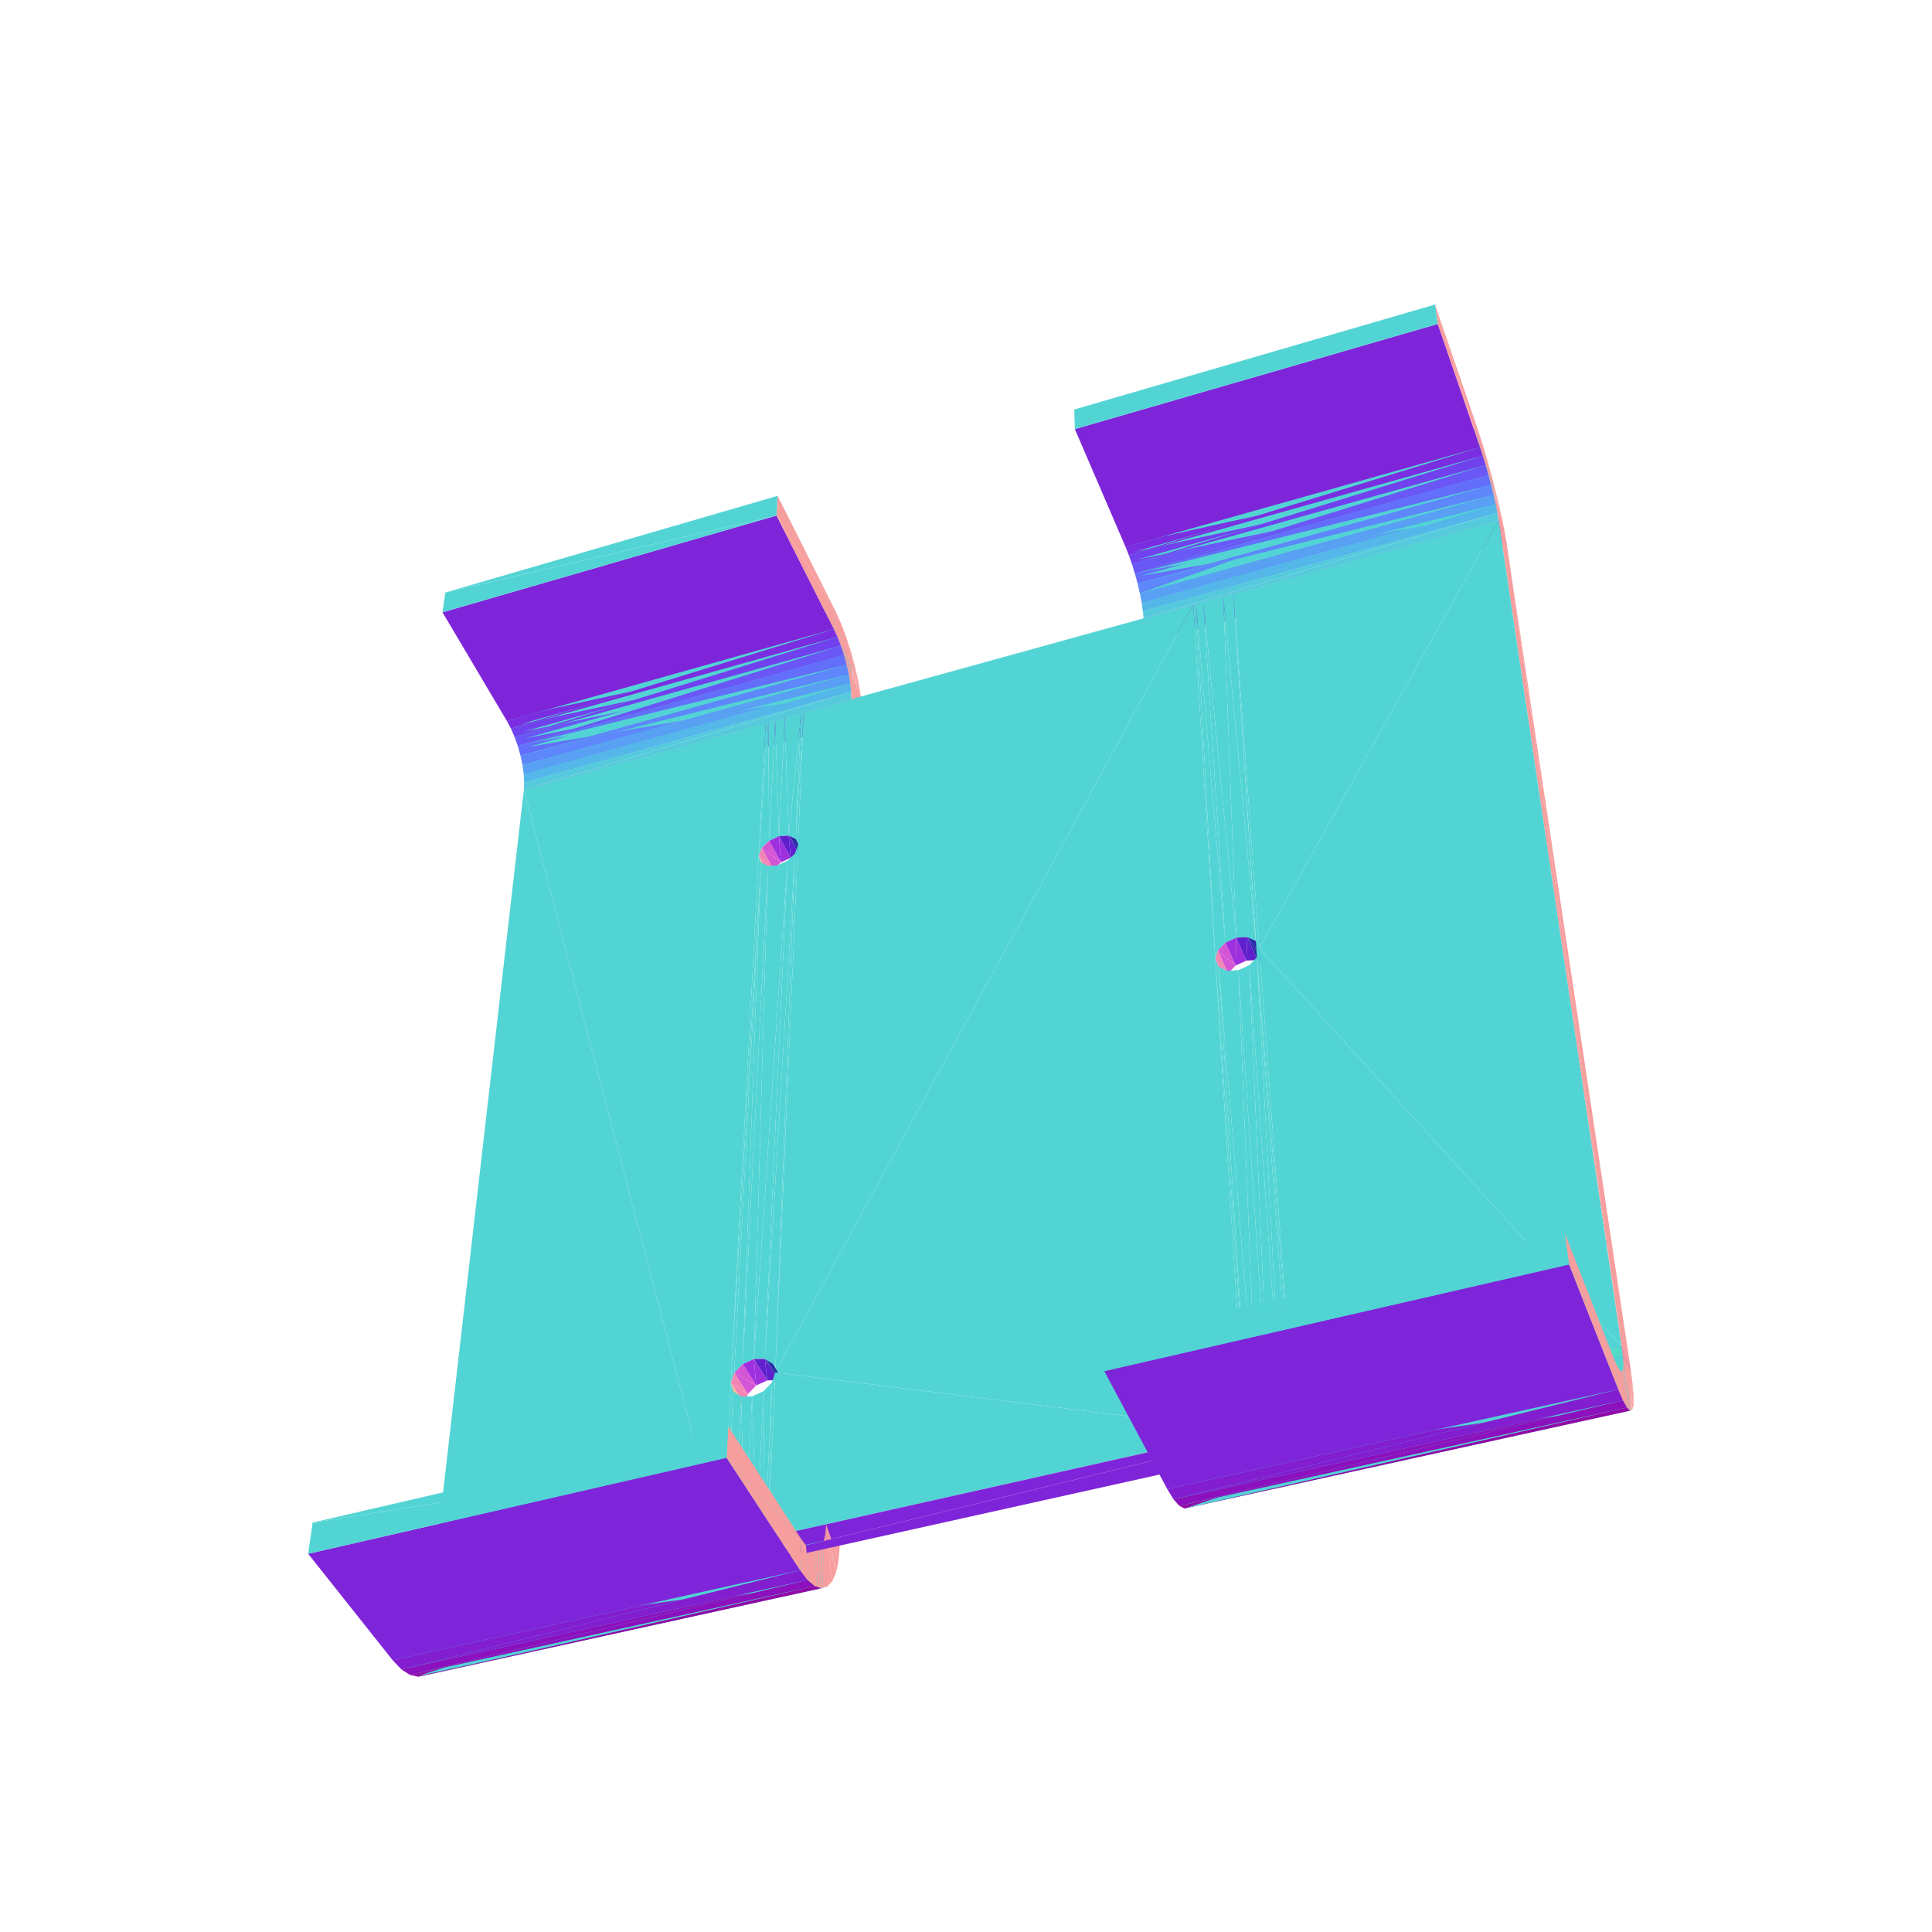
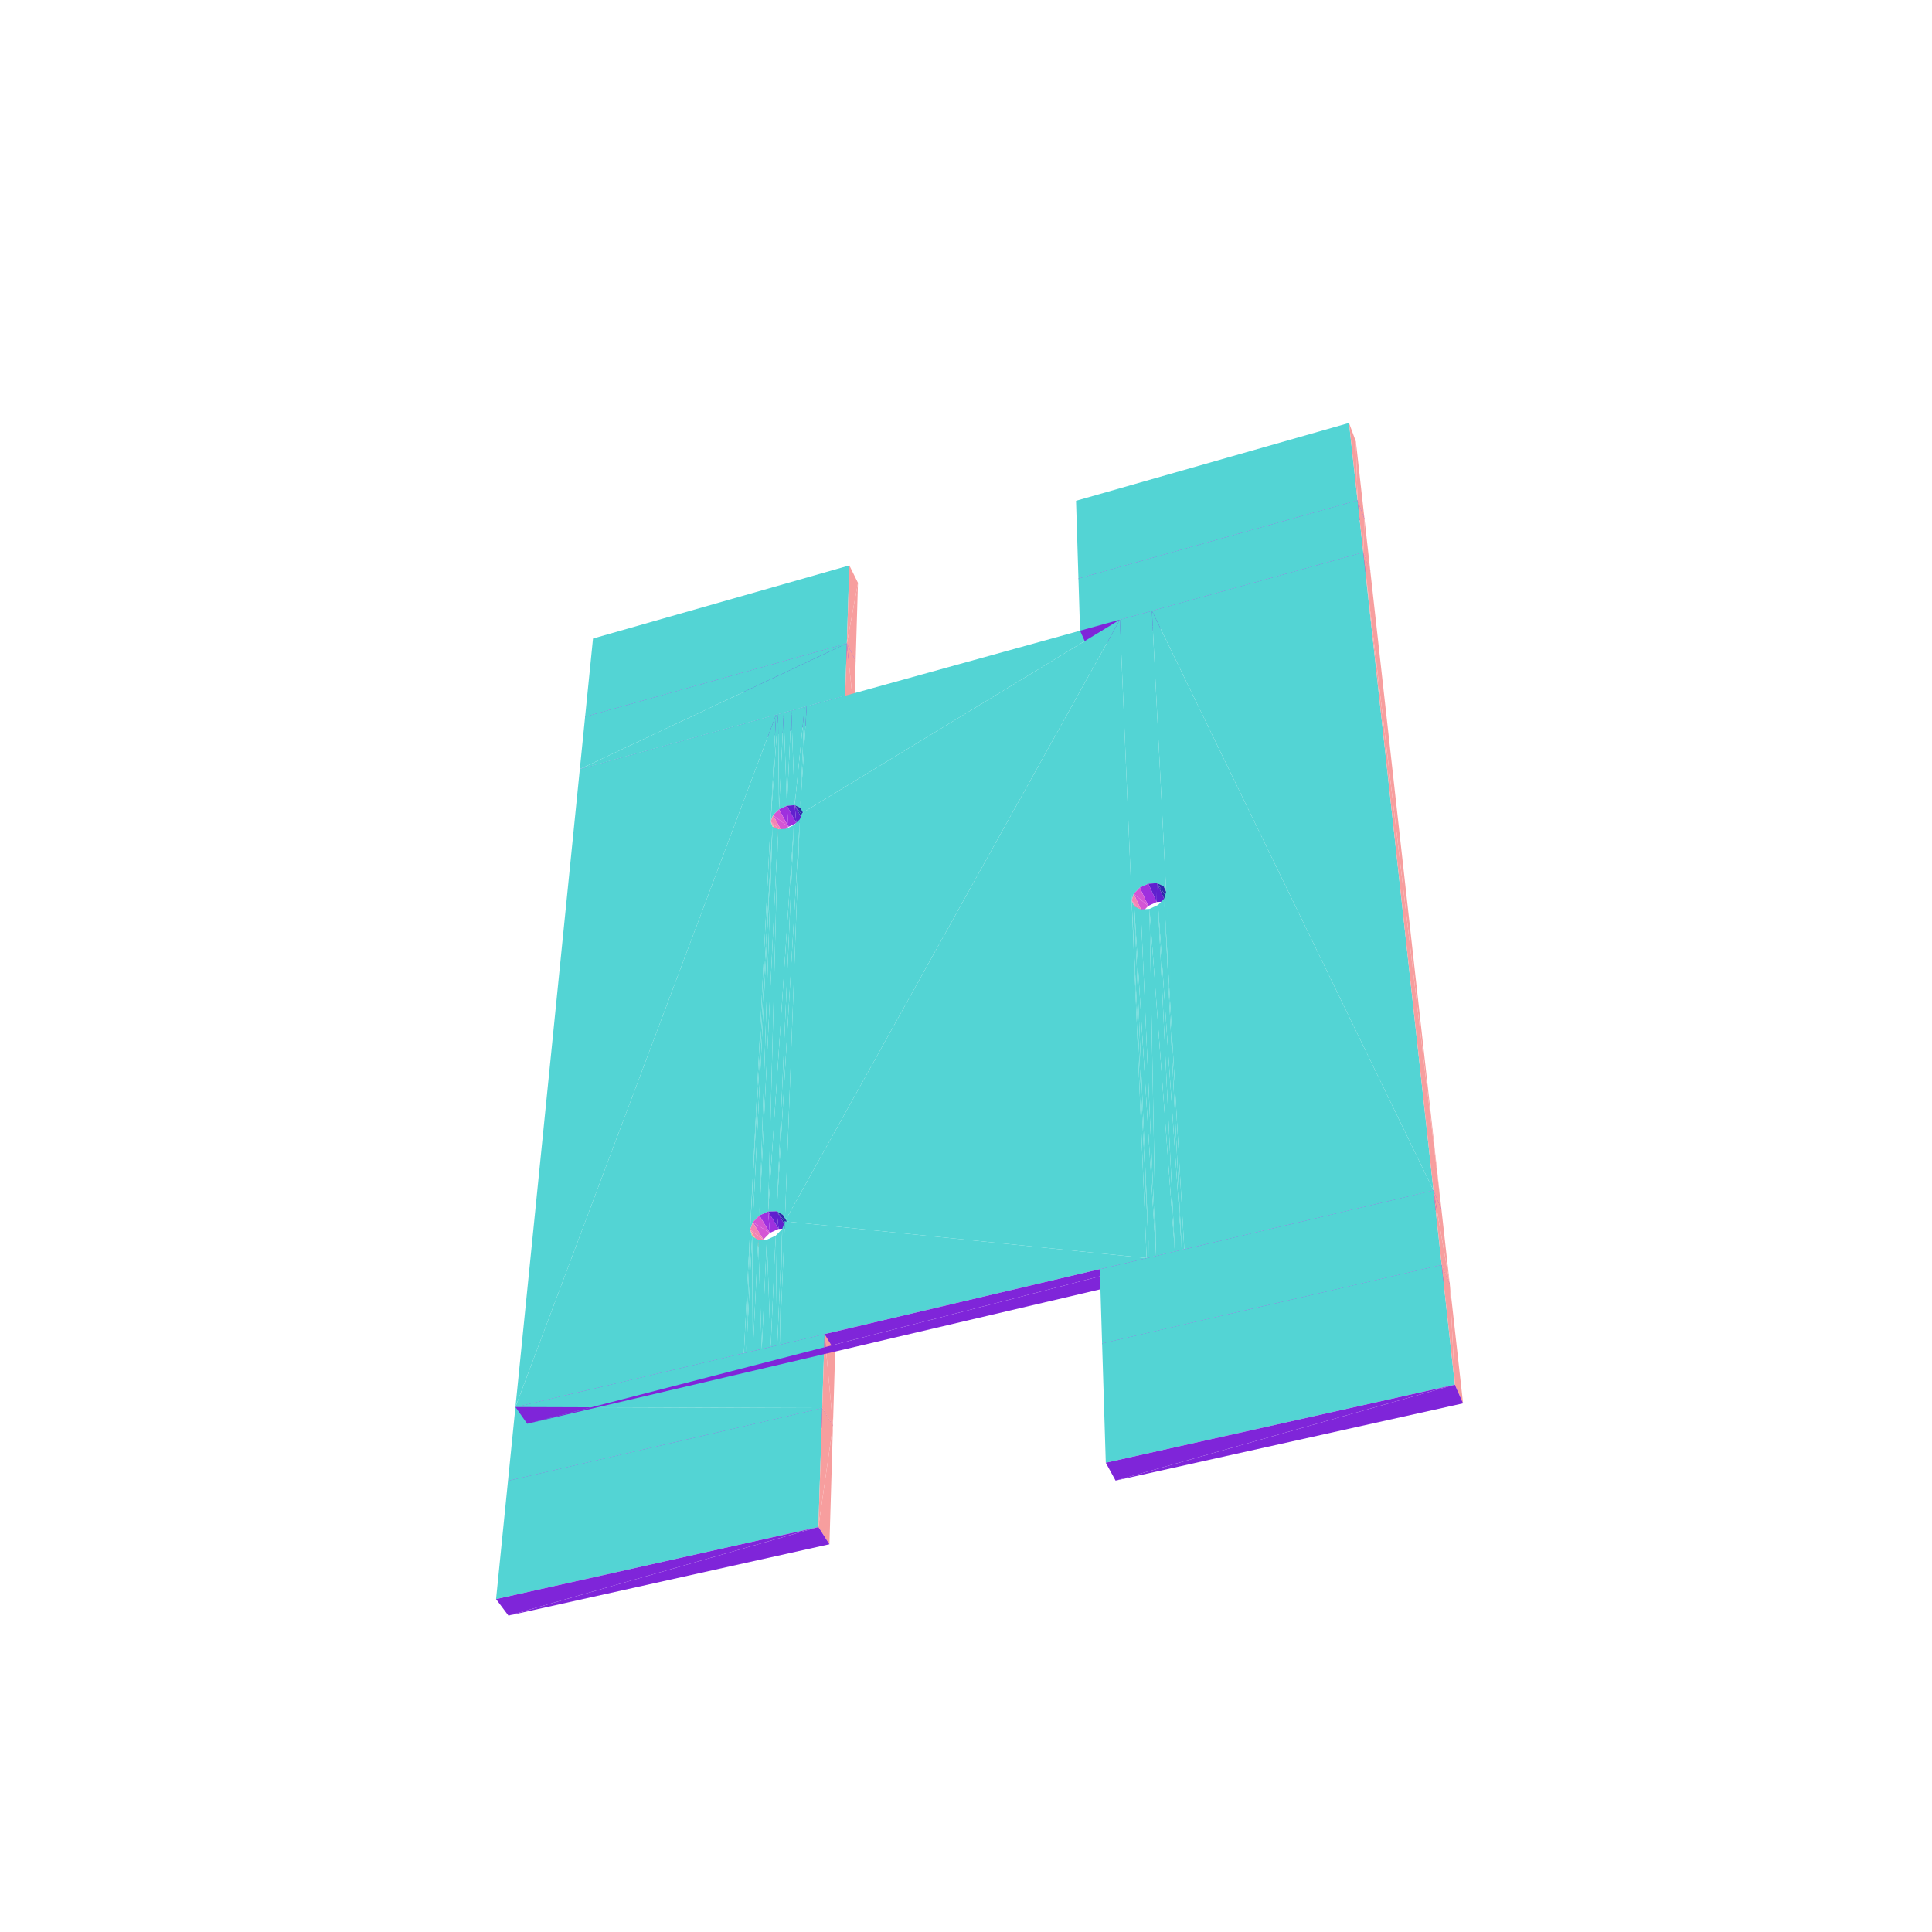
<svg xmlns="http://www.w3.org/2000/svg" viewBox="-250 -250 500 500" width="500" height="500">
-   <path d="M-30.881,-77.971L-114.57,-60.641L-115.295,-54.437zM-30.329,-75.487L-113.973,-58.949L-114.78,-51.999zM-31.571,-80.475L-115.311,-62.592L-115.983,-56.886zM-29.934,-73.117L-113.54,-57.607L-114.457,-49.661zM-32.372,-82.909L-116.183,-64.608L-116.82,-59.253zM-29.713,-70.949L-113.284,-56.694L-114.34,-47.51z" style="fill:rgb(83,212,212)" />
-   <path d="M-30.881,-77.971L-115.983,-56.886L-115.295,-54.437z" style="fill:rgb(99,111,250)" />
-   <path d="M-33.256,-85.18L-117.155,-66.596L-117.774,-61.452z" style="fill:rgb(83,212,212)" />
-   <path d="M-30.329,-75.487L-115.295,-54.437L-114.78,-51.999z" style="fill:rgb(93,135,250)" />
-   <path d="M-115.983,-56.886L-32.372,-82.909L-116.82,-59.253z" style="fill:rgb(106,87,246)" />
-   <path d="M-29.934,-73.117L-114.78,-51.999L-114.457,-49.661z" style="fill:rgb(89,159,244)" />
-   <path d="M-114.34,-47.51L-29.934,-73.117L-114.457,-49.661z" style="fill:rgb(85,182,234)" />
-   <path d="M-116.82,-59.253L-33.256,-85.18L-117.774,-61.452z" style="fill:rgb(114,65,238)" />
-   <path d="M-34.19,-87.204L-118.185,-68.54L-118.81,-63.399z" style="fill:rgb(83,212,212)" />
-   <path d="M-111.217,-40.252L-29.673,-69.063L-114.433,-45.628z" style="fill:rgb(127,37,217)" />
-   <path d="M-113.973,-58.949L-30.329,-75.487L-30.111,-82.417zM-113.54,-57.607L-29.934,-73.117L-29.689,-81.04z" style="fill:rgb(83,212,212)" />
-   <path d="M-114.433,-45.628L-29.713,-70.949L-114.34,-47.51z" style="fill:rgb(84,202,220)" />
-   <path d="M-117.774,-61.452L-34.19,-87.204L-118.81,-63.399z" style="fill:rgb(123,46,225)" />
-   <path d="M-114.57,-60.641L-30.881,-77.971L-30.683,-84.155zM-113.284,-56.694L-29.713,-70.949L-29.432,-80.107zM-115.311,-62.592L-31.571,-80.475L-31.384,-86.164zM-116.183,-64.608L-32.372,-82.909L-32.192,-88.247zM-117.155,-66.596L-33.256,-85.18L-33.078,-90.307zM-118.185,-68.54L-34.19,-87.204L-34.006,-92.328z" style="fill:rgb(83,212,212)" />
-   <path d="M-29.847,-81.614L-28.207,-75.186L-28.752,-77.636z" style="fill:rgb(247,158,158)" />
-   <path d="M-115.295,-54.437L-30.329,-75.487L-30.881,-77.971z" style="fill:rgb(93,135,250)" />
-   <path d="M-115.983,-56.886L-30.881,-77.971L-31.571,-80.475z" style="fill:rgb(99,111,250)" />
-   <path d="M-28.207,-75.186L-29.847,-81.614L-31.119,-85.482z" style="fill:rgb(247,158,158)" />
-   <path d="M-32.372,-82.909L-115.983,-56.886L-31.571,-80.475z" style="fill:rgb(106,87,246)" />
-   <path d="M-29.673,-69.063L-111.217,-40.252L-26.815,-63.454z" style="fill:rgb(127,37,217)" />
-   <path d="M-114.78,-51.999L-29.934,-73.117L-30.329,-75.487z" style="fill:rgb(89,159,244)" />
-   <path d="M-33.256,-85.18L-116.82,-59.253L-32.372,-82.909z" style="fill:rgb(114,65,238)" />
-   <path d="M-29.934,-73.117L-114.34,-47.51L-29.713,-70.949z" style="fill:rgb(85,182,234)" />
-   <path d="M-34.19,-87.204L-117.774,-61.452L-33.256,-85.18z" style="fill:rgb(123,46,225)" />
-   <path d="M-32.372,-82.909L-27.874,-73.691L-28,-74.26zM-27.874,-73.691L-32.372,-82.909L-27.743,-72.909zM-31.571,-80.475L-27.46,-71.215L-27.743,-72.909zM-33.256,-85.18L-28,-74.26L-28.207,-75.186zM-30.881,-77.971L-27.244,-69.922L-27.46,-71.215zM-28.207,-75.186L-31.119,-85.482L-33.256,-85.18z" style="fill:rgb(247,158,158)" />
-   <path d="M-29.713,-70.949L-114.433,-45.628L-29.673,-69.063z" style="fill:rgb(84,202,220)" />
-   <path d="M-27.244,-69.922L-30.881,-77.971L-27.176,-69.27zM-30.329,-75.487L-26.97,-67.28L-27.176,-69.27zM-33.256,-85.18L-31.119,-85.482L-32.522,-89.097zM-29.934,-73.117L-26.886,-66.467L-26.97,-67.28zM-27.46,-71.215L-31.571,-80.475L-30.881,-77.971zM-27.743,-72.909L-32.372,-82.909L-31.571,-80.475zM-26.886,-66.467L-29.934,-73.117L-26.86,-65.339zM-27.176,-69.27L-30.881,-77.971L-30.329,-75.487zM-33.256,-85.18L-32.522,-89.097L-34.006,-92.328zM-28,-74.26L-33.256,-85.18L-32.372,-82.909zM-26.97,-67.28L-30.329,-75.487L-29.934,-73.117zM-29.713,-70.949L-26.815,-63.454L-26.86,-65.339zM-26.86,-65.339L-29.934,-73.117L-29.713,-70.949zM-33.256,-85.18L-34.006,-92.328L-34.19,-87.204zM-26.815,-63.454L-29.713,-70.949L-29.673,-69.063z" style="fill:rgb(247,158,158)" />
-   <path d="M-49.033,-116.584L-118.81,-63.399L-34.19,-87.204zM-118.81,-63.399L-49.033,-116.584L-135.487,-91.537z" style="fill:rgb(127,37,217)" />
-   <path d="M-51.16,-63.122L-50.944,-32.399L-49.367,-63.618zM-49.367,-63.618L-48.391,-33.579L-46.916,-64.296zM-53.641,-28.479L-51.16,-63.122L-51.816,-62.941z" style="fill:rgb(83,212,212)" />
-   <path d="M-34.006,-92.328L-49.033,-116.584L-34.19,-87.204z" style="fill:rgb(247,158,158)" />
-   <path d="M-46.916,-64.296L-45.884,-33.759L-44.462,-64.974zM-45.884,-33.759L-42.663,-65.472L-44.462,-64.974zM-44.088,-32.891L-42.005,-65.654L-42.663,-65.472zM-49.033,-116.584L-134.756,-96.657L-135.487,-91.537z" style="fill:rgb(83,212,212)" />
-   <path d="M-49.033,-116.584L-34.006,-92.328L-48.762,-121.678z" style="fill:rgb(247,158,158)" />
-   <path d="M-134.756,-96.657L-49.033,-116.584L-48.762,-121.678zM-48.391,-33.579L-49.367,-63.618L-50.944,-32.399zM-50.944,-32.399L-51.16,-63.122L-52.865,-30.535zM-45.884,-33.759L-46.916,-64.296L-48.391,-33.579zM-51.16,-63.122L-53.641,-28.479L-52.865,-30.535zM45,-96.439L135.514,-128.766L44.671,-103.344zM-42.663,-65.472L-45.884,-33.759L-44.088,-32.891zM-42.005,-65.654L-44.088,-32.891L-43.488,-31.199zM135.904,-124.469L44.122,-105.124L44.413,-98.962zM135.214,-127.085L43.459,-107.185L43.723,-101.517zM137.079,-119.466L45.082,-101.937L45.461,-94.04zM134.488,-129.65L42.71,-109.327L42.954,-104.009zM137.52,-117.265L45.339,-100.984L45.779,-91.857z" style="fill:rgb(83,212,212)" />
-   <path d="M135.904,-124.469L43.723,-101.517L44.413,-98.962z" style="fill:rgb(99,111,250)" />
-   <path d="M133.754,-132.068L41.906,-111.453L42.136,-106.346z" style="fill:rgb(83,212,212)" />
-   <path d="M136.534,-121.897L44.413,-98.962L45,-96.439z" style="fill:rgb(93,135,250)" />
-   <path d="M43.723,-101.517L134.488,-129.65L42.954,-104.009z" style="fill:rgb(106,87,246)" />
-   <path d="M137.079,-119.466L45,-96.439L45.461,-94.04z" style="fill:rgb(89,159,244)" />
-   <path d="M-48.391,-33.579L-47.9,-26.83L-45.36,-28.002z" style="fill:rgb(158,48,222)" />
-   <path d="M45.779,-91.857L137.079,-119.466L45.461,-94.04z" style="fill:rgb(85,182,234)" />
-   <path d="M-47.9,-26.83L-52.865,-30.535L-49.808,-24.97z" style="fill:rgb(212,85,213)" />
-   <path d="M42.954,-104.009L133.754,-132.068L42.136,-106.346z" style="fill:rgb(114,65,238)" />
-   <path d="M133.039,-134.248L41.073,-113.544L41.299,-108.44z" style="fill:rgb(83,212,212)" />
-   <path d="M-45.884,-33.759L-45.36,-28.002L-42.862,-28.176z" style="fill:rgb(96,32,206)" />
-   <path d="M48.464,-84.148L137.839,-115.378L45.942,-89.97z" style="fill:rgb(127,37,217)" />
-   <path d="M-47.9,-26.83L-48.391,-33.579L-50.944,-32.399z" style="fill:rgb(158,48,222)" />
-   <path d="M-41.07,-27.302L-45.884,-33.759L-42.862,-28.176z" style="fill:rgb(42,41,169)" />
-   <path d="M45.082,-101.937L137.079,-119.466L135.911,-127.321z" style="fill:rgb(83,212,212)" />
-   <path d="M45.942,-89.97L137.52,-117.265L45.779,-91.857z" style="fill:rgb(84,202,220)" />
-   <path d="M42.136,-106.346L133.039,-134.248L41.299,-108.44z" style="fill:rgb(123,46,225)" />
-   <path d="M-49.808,-24.97L-53.641,-28.479L-50.575,-22.915z" style="fill:rgb(243,133,180)" />
-   <path d="M-52.865,-30.535L-47.9,-26.83L-50.944,-32.399z" style="fill:rgb(212,85,213)" />
-   <path d="M44.122,-105.124L135.904,-124.469L134.996,-130.597z" style="fill:rgb(83,212,212)" />
-   <path d="M-45.36,-28.002L-45.884,-33.759L-48.391,-33.579z" style="fill:rgb(96,32,206)" />
-   <path d="M45.339,-100.984L137.52,-117.265L136.168,-126.345zM43.459,-107.185L135.214,-127.085L134.38,-132.721z" style="fill:rgb(83,212,212)" />
-   <path d="M-53.641,-28.479L-49.808,-24.97L-52.865,-30.535z" style="fill:rgb(243,133,180)" />
-   <path d="M-53.641,-28.479L-49.992,-21.214L-50.575,-22.915z" style="fill:rgb(243,180,133)" />
-   <path d="M42.71,-109.327L134.488,-129.65L133.708,-134.937z" style="fill:rgb(83,212,212)" />
-   <path d="M-45.884,-33.759L-41.07,-27.302L-44.088,-32.891z" style="fill:rgb(42,41,169)" />
-   <path d="M135.514,-128.766L45,-96.439L136.534,-121.897zM41.906,-111.453L133.754,-132.068L133.007,-137.145z" style="fill:rgb(83,212,212)" />
-   <path d="M-49.992,-21.214L-53.641,-28.479L-53.061,-26.779z" style="fill:rgb(243,180,133)" />
-   <path d="M41.073,-113.544L133.039,-134.248L132.295,-139.321z" style="fill:rgb(83,212,212)" />
-   <path d="M135.753,-127.92L137.47,-121.229L136.849,-123.765z" style="fill:rgb(247,158,158)" />
-   <path d="M44.413,-98.962L136.534,-121.897L135.904,-124.469z" style="fill:rgb(93,135,250)" />
-   <path d="M43.723,-101.517L135.904,-124.469L135.214,-127.085z" style="fill:rgb(99,111,250)" />
-   <path d="M137.47,-121.229L135.753,-127.92L134.601,-131.995z" style="fill:rgb(247,158,158)" />
-   <path d="M134.488,-129.65L43.723,-101.517L135.214,-127.085z" style="fill:rgb(106,87,246)" />
-   <path d="M137.839,-115.378L48.464,-84.148L139.934,-109.292z" style="fill:rgb(127,37,217)" />
-   <path d="M45,-96.439L137.079,-119.466L136.534,-121.897z" style="fill:rgb(89,159,244)" />
-   <path d="M133.754,-132.068L42.954,-104.009L134.488,-129.65z" style="fill:rgb(114,65,238)" />
-   <path d="M137.079,-119.466L45.779,-91.857L137.52,-117.265z" style="fill:rgb(85,182,234)" />
-   <path d="M133.039,-134.248L42.136,-106.346L133.754,-132.068z" style="fill:rgb(123,46,225)" />
-   <path d="M134.488,-129.65L137.849,-119.681L137.704,-120.27zM137.849,-119.681L134.488,-129.65L138.029,-118.879zM135.214,-127.085L138.419,-117.141L138.029,-118.879zM133.754,-132.068L137.704,-120.27L137.47,-121.229zM135.904,-124.469L138.717,-115.815L138.419,-117.141zM137.47,-121.229L134.601,-131.995L133.754,-132.068z" style="fill:rgb(247,158,158)" />
-   <path d="M137.52,-117.265L45.942,-89.97L137.839,-115.378z" style="fill:rgb(84,202,220)" />
-   <path d="M138.717,-115.815L135.904,-124.469L138.85,-115.154zM136.534,-121.897L139.255,-113.134L138.85,-115.154zM133.754,-132.068L134.601,-131.995L133.434,-135.843zM137.079,-119.466L139.421,-112.309L139.255,-113.134zM138.419,-117.141L135.214,-127.085L135.904,-124.469zM138.029,-118.879L134.488,-129.65L135.214,-127.085zM139.421,-112.309L137.079,-119.466L139.613,-111.18zM138.85,-115.154L135.904,-124.469L136.534,-121.897zM133.754,-132.068L133.434,-135.843L132.295,-139.321zM137.704,-120.27L133.754,-132.068L134.488,-129.65zM139.255,-113.134L136.534,-121.897L137.079,-119.466zM137.52,-117.265L139.934,-109.292L139.613,-111.18zM139.613,-111.18L137.079,-119.466L137.52,-117.265zM133.754,-132.068L132.295,-139.321L133.039,-134.248zM139.934,-109.292L137.52,-117.265L137.839,-115.378z" style="fill:rgb(247,158,158)" />
-   <path d="M122.1,-166.163L41.299,-108.44L133.039,-134.248zM41.299,-108.44L122.1,-166.163L28.172,-138.951z" style="fill:rgb(127,37,217)" />
-   <path d="M121.398,-171.189L133.039,-134.248L132.295,-139.321z" style="fill:rgb(247,158,158)" />
-   <path d="M122.1,-166.163L28.014,-144.017L28.172,-138.951zM59.515,-93.723L67.129,-6.033L61.408,-94.246zM61.408,-94.246L69.926,-7.313L63.997,-94.962zM64.524,-1.689L59.515,-93.723L58.822,-93.531zM69.926,-7.313L66.59,-95.679L63.997,-94.962zM66.59,-95.679L74.993,-6.479L68.489,-96.204zM69.185,-96.396L68.489,-96.204L74.993,-6.479zM28.014,-144.017L122.1,-166.163L121.398,-171.189z" style="fill:rgb(83,212,212)" />
-   <path d="M133.039,-134.248L121.398,-171.189L122.1,-166.163z" style="fill:rgb(247,158,158)" />
-   <path d="M-114.433,-45.628L-63.122,150.499L-51.816,-62.941zM-42.005,-65.654L-49.361,105.183L58.822,-93.531zM75.909,-4.579L137.839,-115.378L69.185,-96.396z" style="fill:rgb(83,212,212)" />
-   <path d="M-49.361,105.183L-42.005,-65.654L-43.488,-31.199z" style="fill:rgb(255,127,127)" />
-   <path d="M-60.864,107.878L-53.061,-26.779L-53.641,-28.479zM-53.061,-26.779L-57.784,103.033L-51.272,-25.895zM-51.272,-25.895L-54.89,101.717L-48.752,-26.068zM-54.89,101.717L-46.18,-27.255L-48.752,-26.068zM-52.053,101.685L-44.252,-29.136L-46.18,-27.255zM-44.252,-29.136L-49.361,105.183L-43.488,-31.199zM69.926,-7.313L61.408,-94.246L67.129,-6.033zM67.129,-6.033L59.515,-93.723L65.153,-3.977zM66.59,-95.679L69.926,-7.313L72.802,-7.477zM59.515,-93.723L64.524,-1.689L65.153,-3.977zM74.993,-6.479L66.59,-95.679L72.802,-7.477z" style="fill:rgb(83,212,212)" />
-   <path d="M69.926,-7.313L69.775,-0.121L72.557,-1.393z" style="fill:rgb(158,48,222)" />
-   <path d="M69.775,-0.121L65.153,-3.977L67.813,1.929z" style="fill:rgb(212,85,213)" />
-   <path d="M72.802,-7.477L72.557,-1.393L75.42,-1.549z" style="fill:rgb(96,32,206)" />
-   <path d="M69.775,-0.121L69.926,-7.313L67.129,-6.033z" style="fill:rgb(158,48,222)" />
-   <path d="M77.603,-0.545L72.802,-7.477L75.42,-1.549z" style="fill:rgb(42,41,169)" />
-   <path d="M67.813,1.929L64.524,-1.689L67.192,4.214z" style="fill:rgb(243,133,180)" />
-   <path d="M65.153,-3.977L69.775,-0.121L67.129,-6.033z" style="fill:rgb(212,85,213)" />
-   <path d="M72.557,-1.393L72.802,-7.477L69.926,-7.313z" style="fill:rgb(96,32,206)" />
-   <path d="M64.524,-1.689L67.813,1.929L65.153,-3.977z" style="fill:rgb(243,133,180)" />
-   <path d="M78.52,1.358L74.993,-6.479L77.603,-0.545z" style="fill:rgb(11,74,121)" />
-   <path d="M72.802,-7.477L77.603,-0.545L74.993,-6.479z" style="fill:rgb(42,41,169)" />
-   <path d="M169.673,98.426L139.934,-109.292L137.839,-115.378z" style="fill:rgb(247,158,158)" />
-   <path d="M-57.784,103.033L-53.061,-26.779L-59.969,105.285zM-54.89,101.717L-51.272,-25.895L-57.784,103.033z" style="fill:rgb(83,212,212)" />
-   <path d="M74.993,-6.479L78.52,1.358L75.909,-4.579z" style="fill:rgb(11,74,121)" />
-   <path d="M-53.061,-26.779L-60.864,107.878L-59.969,105.285zM-46.18,-27.255L-54.89,101.717L-52.053,101.685zM-44.252,-29.136L-52.053,101.685L-50.028,102.951zM-49.361,105.183L-44.252,-29.136L-50.028,102.951zM-63.122,150.499L-114.433,-45.628L-138.928,167.456zM75.297,-2.281L84.842,117.401L69.185,-96.396zM58.822,-93.531L-49.361,105.183L72.093,120.253zM137.839,-115.378L75.909,-4.579L169.673,98.426z" style="fill:rgb(83,212,212)" />
-   <path d="M-54.89,101.717L-54.293,108.55L-51.415,107.242z" style="fill:rgb(158,48,222)" />
-   <path d="M-54.293,108.55L-59.969,105.285L-56.462,110.794z" style="fill:rgb(212,85,213)" />
-   <path d="M-52.053,101.685L-51.415,107.242L-48.591,107.217z" style="fill:rgb(96,32,206)" />
-   <path d="M-54.293,108.55L-54.89,101.717L-57.784,103.033z" style="fill:rgb(158,48,222)" />
-   <path d="M-46.571,108.487L-52.053,101.685L-48.591,107.217z" style="fill:rgb(42,41,169)" />
-   <path d="M-56.462,110.794L-60.864,107.878L-57.345,113.382z" style="fill:rgb(243,133,180)" />
-   <path d="M-59.969,105.285L-54.293,108.55L-57.784,103.033z" style="fill:rgb(212,85,213)" />
-   <path d="M-51.415,107.242L-52.053,101.685L-54.89,101.717z" style="fill:rgb(96,32,206)" />
-   <path d="M-60.864,107.878L-56.462,110.794L-59.969,105.285z" style="fill:rgb(243,133,180)" />
-   <path d="M-60.864,107.878L-56.699,115.624L-57.345,113.382z" style="fill:rgb(243,180,133)" />
-   <path d="M-52.053,101.685L-46.571,108.487L-50.028,102.951z" style="fill:rgb(42,41,169)" />
-   <path d="M64.524,-1.689L72.945,120.063L65.416,0.221z" style="fill:rgb(83,212,212)" />
-   <path d="M-56.699,115.624L-60.864,107.878L-60.222,110.121z" style="fill:rgb(243,180,133)" />
-   <path d="M65.416,0.221L75.273,119.542L67.601,1.238zM75.273,119.542L70.494,1.083L67.601,1.238zM78.458,118.829L73.314,-0.207L70.494,1.083zM81.648,118.116L75.297,-2.281L73.314,-0.207zM-60.864,107.878L-62.325,150.321L-60.222,110.121zM-60.222,110.121L-60.147,149.834L-58.207,111.409zM-50.24,107.788L-51.198,147.832L-49.361,105.183zM-58.207,111.409L-57.169,149.168L-55.354,111.389zM-52.435,110.063L-51.999,148.011L-50.24,107.788zM-55.354,111.389L-54.185,148.5L-52.435,110.063zM-62.325,150.321L-60.864,107.878L-63.122,150.499z" style="fill:rgb(83,212,212)" />
-   <path d="M139.934,-109.292L169.673,98.426L172.043,104.525z" style="fill:rgb(247,158,158)" />
-   <path d="M-60.147,149.834L-60.222,110.121L-62.325,150.321zM-57.169,149.168L-58.207,111.409L-60.147,149.834z" style="fill:rgb(83,212,212)" />
-   <path d="M-36.383,146.843L-138.928,167.456L-139.349,169.816z" style="fill:rgb(84,220,202)" />
-   <path d="M-54.185,148.5L-55.354,111.389L-57.169,149.168zM-51.198,147.832L-50.24,107.788L-51.999,148.011zM-51.999,148.011L-52.435,110.063L-54.185,148.5z" style="fill:rgb(83,212,212)" />
-   <path d="M-36.796,148.775L-139.349,169.816L-140.019,171.758z" style="fill:rgb(85,234,182)" />
-   <path d="M-140.913,173.205L-36.796,148.775L-140.019,171.758z" style="fill:rgb(89,244,159)" />
-   <path d="M72.945,120.063L64.524,-1.689L72.093,120.253z" style="fill:rgb(83,212,212)" />
-   <path d="M-142,174.098L-37.417,150.195L-140.913,173.205z" style="fill:rgb(93,250,135)" />
-   <path d="M75.273,119.542L65.416,0.221L72.945,120.063z" style="fill:rgb(83,212,212)" />
-   <path d="M-138.928,167.456L-36.383,146.843L-36.191,144.475z" style="fill:rgb(84,220,202)" />
-   <path d="M-36.812,160.869L-139.349,169.816L-140.952,183.742zM-142.148,183.846L-37.417,150.195L-140.913,173.205zM70.494,1.083L75.273,119.542L78.458,118.829zM73.314,-0.207L78.458,118.829L81.648,118.116zM75.297,-2.281L81.648,118.116L83.986,117.593z" style="fill:rgb(83,212,212)" />
-   <path d="M-143.238,174.398L-38.224,151.043L-142,174.098z" style="fill:rgb(99,250,111)" />
-   <path d="M-37.173,160.97L-140.019,171.758L-141.417,183.865zM84.842,117.401L75.297,-2.281L83.986,117.593zM72.093,120.253L-49.361,105.183L-51.198,147.832z" style="fill:rgb(83,212,212)" />
-   <path d="M-139.349,169.816L-36.796,148.775L-36.383,146.843z" style="fill:rgb(85,234,182)" />
-   <path d="M-36.191,144.475L-32.962,153.787L-32.67,149.995z" style="fill:rgb(247,158,158)" />
-   <path d="M-139.349,169.816L-36.812,160.869L-36.383,146.843z" style="fill:rgb(83,212,212)" />
-   <path d="M-134.88,172.698L169.673,98.426L-138.928,167.456z" style="fill:rgb(127,37,217)" />
-   <path d="M-36.796,148.775L-140.913,173.205L-37.417,150.195z" style="fill:rgb(89,244,159)" />
-   <path d="M-38.532,160.656L-142,174.098L-143.115,183.642z" style="fill:rgb(83,212,212)" />
-   <path d="M-32.962,153.787L-36.191,144.475L-33.606,156.898z" style="fill:rgb(247,158,158)" />
-   <path d="M-140.019,171.758L-37.173,160.97L-36.796,148.775zM169.673,98.426L75.909,-4.579L84.842,117.401z" style="fill:rgb(83,212,212)" />
-   <path d="M-37.417,150.195L-142,174.098L-38.224,151.043z" style="fill:rgb(93,250,135)" />
-   <path d="M-39.479,160.165L-143.238,174.398L-144.277,183.216z" style="fill:rgb(83,212,212)" />
-   <path d="M-33.606,156.898L-36.191,144.475L-36.383,146.843z" style="fill:rgb(247,158,158)" />
-   <path d="M-141.703,183.941L-39.128,160.459L-143.854,183.485z" style="fill:rgb(148,8,167)" />
-   <path d="M-33.606,156.898L-36.383,146.843L-34.584,159.203z" style="fill:rgb(247,158,158)" />
-   <path d="M-40.554,159.263L-144.582,174.088L-145.57,182.392z" style="fill:rgb(83,212,212)" />
-   <path d="M-38.224,151.043L-143.238,174.398L-39.187,151.282z" style="fill:rgb(99,250,111)" />
-   <path d="M-142,174.098L-38.532,160.656L-38.224,151.043zM-37.417,150.195L-142.148,183.846L-37.754,160.914z" style="fill:rgb(83,212,212)" />
-   <path d="M-143.854,183.485L-40.994,158.894L-146.1,182.055z" style="fill:rgb(140,16,189)" />
-   <path d="M-41.715,157.956L-145.98,173.174L-146.942,181.172z" style="fill:rgb(83,212,212)" />
-   <path d="M-36.796,148.775L-36.812,160.869L-36.383,146.843zM-34.584,159.203L-36.383,146.843L-36.812,160.869z" style="fill:rgb(247,158,158)" />
-   <path d="M-143.238,174.398L-39.479,160.165L-39.187,151.282zM-42.92,156.386L-147.377,171.69L-148.35,179.696z" style="fill:rgb(83,212,212)" />
-   <path d="M-39.128,160.459L-141.703,183.941L-37.395,161.032z" style="fill:rgb(148,8,167)" />
-   <path d="M-37.417,150.195L-37.173,160.97L-36.796,148.775z" style="fill:rgb(247,158,158)" />
-   <path d="M-146.1,182.055L-42.92,156.386L-148.35,179.696z" style="fill:rgb(131,29,208)" />
-   <path d="M-144.582,174.088L-40.554,159.263L-40.271,150.898z" style="fill:rgb(83,212,212)" />
-   <path d="M-34.584,159.203L-36.812,160.869L-35.862,160.603zM-36.812,160.869L-36.796,148.775L-37.173,160.97zM-38.224,151.043L-37.754,160.914L-37.417,150.195z" style="fill:rgb(247,158,158)" />
-   <path d="M-145.98,173.174L-41.715,157.956L-41.434,149.9z" style="fill:rgb(83,212,212)" />
-   <path d="M-40.994,158.894L-143.854,183.485L-39.128,160.459z" style="fill:rgb(140,16,189)" />
-   <path d="M-37.173,160.97L-37.417,150.195L-37.754,160.914zM-39.187,151.282L-38.532,160.656L-38.224,151.043z" style="fill:rgb(247,158,158)" />
-   <path d="M-147.377,171.69L-42.92,156.386L-42.631,148.322z" style="fill:rgb(83,212,212)" />
-   <path d="M-37.754,160.914L-38.224,151.043L-38.532,160.656zM-37.173,160.97L-37.754,160.914L-37.395,161.032z" style="fill:rgb(247,158,158)" />
-   <path d="M-42.92,156.386L-146.1,182.055L-40.994,158.894z" style="fill:rgb(131,29,208)" />
-   <path d="M-40.271,150.898L-39.479,160.165L-39.187,151.282zM-38.532,160.656L-39.187,151.282L-39.479,160.165zM-41.434,149.9L-40.554,159.263L-40.271,150.898zM-38.532,160.656L-39.479,160.165L-39.128,160.459zM-39.479,160.165L-40.271,150.898L-40.554,159.263z" style="fill:rgb(247,158,158)" />
-   <path d="M169.673,98.426L-134.88,172.698L172.043,104.525z" style="fill:rgb(127,37,217)" />
-   <path d="M-42.631,148.322L-41.715,157.956L-41.434,149.9zM-40.554,159.263L-41.434,149.9L-41.715,157.956zM-40.554,159.263L-41.715,157.956L-40.994,158.894zM-41.715,157.956L-42.631,148.322L-42.92,156.386z" style="fill:rgb(247,158,158)" />
-   <path d="M-61.965,127.27L-148.35,179.696L-42.92,156.386zM-148.35,179.696L-61.965,127.27L-170.251,152.117z" style="fill:rgb(127,37,217)" />
-   <path d="M169.98,100.802L56.267,123.793L56.294,126.166z" style="fill:rgb(84,220,202)" />
-   <path d="M170.123,102.705L56.294,126.166L56.123,128.087z" style="fill:rgb(85,234,182)" />
-   <path d="M-42.631,148.322L-61.965,127.27L-42.92,156.386z" style="fill:rgb(247,158,158)" />
-   <path d="M55.761,129.478L170.123,102.705L56.123,128.087z" style="fill:rgb(89,244,159)" />
-   <path d="M-61.965,127.27L-169.099,144.043L-170.251,152.117zM56.712,140.35L170.123,102.705L56.123,128.087z" style="fill:rgb(83,212,212)" />
-   <path d="M55.219,130.283L170.096,104.058L55.761,129.478z" style="fill:rgb(93,250,135)" />
-   <path d="M56.267,123.793L169.98,100.802L169.673,98.426z" style="fill:rgb(84,220,202)" />
-   <path d="M172.091,114.987L56.294,126.166L56.974,140.27z" style="fill:rgb(83,212,212)" />
-   <path d="M54.517,130.465L169.897,104.806L55.219,130.283z" style="fill:rgb(99,250,111)" />
-   <path d="M56.294,126.166L170.123,102.705L169.98,100.802z" style="fill:rgb(85,234,182)" />
-   <path d="M-61.965,127.27L-42.631,148.322L-61.534,119.145z" style="fill:rgb(247,158,158)" />
-   <path d="M171.706,114.901L55.761,129.478L56.275,140.258zM-169.099,144.043L-61.965,127.27L-61.534,119.145zM56.294,126.166L172.091,114.987L169.98,100.802z" style="fill:rgb(83,212,212)" />
-   <path d="M170.123,102.705L55.761,129.478L170.096,104.058z" style="fill:rgb(89,244,159)" />
-   <path d="M169.98,100.802L172.043,104.525L169.673,98.426z" style="fill:rgb(247,158,158)" />
-   <path d="M171.339,114.53L55.219,130.283L55.675,139.951z" style="fill:rgb(83,212,212)" />
-   <path d="M170.096,104.058L55.219,130.283L169.897,104.806z" style="fill:rgb(93,250,135)" />
-   <path d="M170.863,113.898L54.517,130.465L54.933,139.398z" style="fill:rgb(83,212,212)" />
-   <path d="M56.551,140.399L171.058,114.247L55.217,139.717z" style="fill:rgb(148,8,167)" />
-   <path d="M172.043,104.525L172.091,114.987L172.54,108.332z" style="fill:rgb(247,158,158)" />
-   <path d="M55.761,129.478L171.706,114.901L170.096,104.058zM170.123,102.705L56.712,140.35L171.957,115.039z" style="fill:rgb(83,212,212)" />
-   <path d="M172.043,104.525L169.98,100.802L172.091,114.987z" style="fill:rgb(247,158,158)" />
-   <path d="M170.267,112.832L53.681,130.011L54.067,138.424z" style="fill:rgb(83,212,212)" />
-   <path d="M169.897,104.806L54.517,130.465L169.534,104.913z" style="fill:rgb(99,250,111)" />
-   <path d="M172.54,108.332L172.091,114.987L172.78,111.4z" style="fill:rgb(247,158,158)" />
-   <path d="M55.219,130.283L171.339,114.53L169.897,104.806z" style="fill:rgb(83,212,212)" />
-   <path d="M55.217,139.717L170.023,112.395L53.712,138.025z" style="fill:rgb(140,16,189)" />
-   <path d="M169.568,111.34L52.742,128.934L53.107,137.035z" style="fill:rgb(83,212,212)" />
-   <path d="M170.123,102.705L172.091,114.987L169.98,100.802zM172.78,111.4L172.091,114.987L172.749,113.604z" style="fill:rgb(247,158,158)" />
-   <path d="M54.517,130.465L170.863,113.898L169.534,104.913zM168.808,109.575L51.736,127.27L52.095,135.379z" style="fill:rgb(83,212,212)" />
-   <path d="M171.058,114.247L56.551,140.399L171.875,115.071z" style="fill:rgb(148,8,167)" />
-   <path d="M170.096,104.058L171.957,115.039L170.123,102.705z" style="fill:rgb(247,158,158)" />
-   <path d="M53.712,138.025L168.808,109.575L52.095,135.379z" style="fill:rgb(131,29,208)" />
-   <path d="M53.681,130.011L170.267,112.832L169.018,104.37z" style="fill:rgb(83,212,212)" />
-   <path d="M172.749,113.604L172.091,114.987L172.445,114.849zM172.091,114.987L170.123,102.705L171.957,115.039zM169.897,104.806L171.706,114.901L170.096,104.058z" style="fill:rgb(247,158,158)" />
-   <path d="M52.742,128.934L169.568,111.34L168.37,103.192z" style="fill:rgb(83,212,212)" />
-   <path d="M170.023,112.395L55.217,139.717L171.058,114.247z" style="fill:rgb(140,16,189)" />
-   <path d="M171.957,115.039L170.096,104.058L171.706,114.901z" style="fill:rgb(247,158,158)" />
-   <path d="M51.736,127.27L168.808,109.575L167.612,101.42z" style="fill:rgb(83,212,212)" />
-   <path d="M170.863,113.898L169.897,104.806L169.534,104.913zM171.706,114.901L169.897,104.806L171.339,114.53zM171.957,115.039L171.706,114.901L171.875,115.071zM169.897,104.806L170.863,113.898L171.339,114.53z" style="fill:rgb(247,158,158)" />
-   <path d="M168.808,109.575L53.712,138.025L170.023,112.395z" style="fill:rgb(131,29,208)" />
-   <path d="M170.267,112.832L169.534,104.913L169.018,104.37zM169.534,104.913L170.267,112.832L170.863,113.898zM171.339,114.53L170.863,113.898L171.058,114.247zM169.568,111.34L169.018,104.37L168.37,103.192zM169.018,104.37L169.568,111.34L170.267,112.832zM168.808,109.575L168.37,103.192L167.612,101.42zM168.37,103.192L168.808,109.575L169.568,111.34zM170.267,112.832L169.568,111.34L170.023,112.395z" style="fill:rgb(247,158,158)" />
-   <path d="M156.067,77.242L52.095,135.379L168.808,109.575zM52.095,135.379L156.067,77.242L35.785,104.841z" style="fill:rgb(127,37,217)" />
-   <path d="M167.612,101.42L156.067,77.242L168.808,109.575z" style="fill:rgb(247,158,158)" />
-   <path d="M156.067,77.242L35.53,96.678L35.785,104.841z" style="fill:rgb(83,212,212)" />
-   <path d="M156.067,77.242L167.612,101.42L154.923,69.043z" style="fill:rgb(247,158,158)" />
-   <path d="M35.53,96.678L156.067,77.242L154.923,69.043z" style="fill:rgb(83,212,212)" />
+   <path d="M-96.531,-84.751L-30.837,-83.51L-30.188,-103.668zM-30.837,-83.51L-96.531,-84.751L-98.572,-64.533z" style="fill:rgb(83,212,212)" />
+   <path d="M-30.837,-83.51L-27.957,-99.156L-30.188,-103.668z" style="fill:rgb(247,158,158)" />
+   <path d="M-96.061,-60.157L-30.837,-83.51L-98.572,-64.533z" style="fill:rgb(127,37,217)" />
+   <path d="M-27.957,-99.156L-30.837,-83.51L-28.556,-78.983z" style="fill:rgb(247,158,158)" />
+   <path d="M-30.837,-83.51L-96.061,-60.157L-28.556,-78.983z" style="fill:rgb(127,37,217)" />
+   <path d="M-99.943,-50.943L-30.837,-83.51L-98.572,-64.533z" style="fill:rgb(83,212,212)" />
+   <path d="M-97.392,-46.56L-31.274,-69.952L-99.943,-50.943z" style="fill:rgb(127,37,217)" />
+   <path d="M-30.837,-83.51L-28.958,-65.416L-28.556,-78.983z" style="fill:rgb(247,158,158)" />
+   <path d="M-30.837,-83.51L-99.943,-50.943L-31.274,-69.952z" style="fill:rgb(83,212,212)" />
+   <path d="M-31.274,-69.952L-97.392,-46.56L-28.958,-65.416z" style="fill:rgb(127,37,217)" />
+   <path d="M-28.958,-65.416L-30.837,-83.51L-31.274,-69.952z" style="fill:rgb(247,158,158)" />
+   <path d="M28.477,-120.396L101.325,-120.537L99.124,-140.54zM101.325,-120.537L28.477,-120.396L29.099,-100.302z" style="fill:rgb(83,212,212)" />
+   <path d="M101.325,-120.537L100.9,-135.733L99.124,-140.54z" style="fill:rgb(247,158,158)" />
+   <path d="M-48.629,-65.148L-48.389,-40.529L-47.179,-65.549zM-47.179,-65.549L-46.339,-41.477L-45.198,-66.097zM-50.549,-37.399L-48.629,-65.148L-49.159,-65.001z" style="fill:rgb(83,212,212)" />
+   <path d="M31.169,-95.639L101.325,-120.537L29.099,-100.302z" style="fill:rgb(127,37,217)" />
+   <path d="M-45.198,-66.097L-44.324,-41.629L-43.215,-66.646zM-44.324,-41.629L-41.762,-67.048L-43.215,-66.646zM-42.881,-40.943L-41.229,-67.196L-41.762,-67.048z" style="fill:rgb(83,212,212)" />
+   <path d="M100.9,-135.733L101.325,-120.537L103.132,-115.707z" style="fill:rgb(247,158,158)" />
+   <path d="M101.325,-120.537L31.169,-95.639L103.132,-115.707z" style="fill:rgb(127,37,217)" />
+   <path d="M-46.339,-41.477L-47.179,-65.549L-48.389,-40.529zM-48.389,-40.529L-48.629,-65.148L-49.929,-39.037zM-44.324,-41.629L-45.198,-66.097L-46.339,-41.477zM-42.398,-39.6L39.828,-89.634L-41.229,-67.196zM-48.629,-65.148L-50.549,-37.399L-49.929,-39.037zM-41.762,-67.048L-44.324,-41.629L-42.881,-40.943zM-41.229,-67.196L-42.881,-40.943L-42.398,-39.6zM102.808,-107.068L29.099,-100.302L29.517,-86.78zM29.099,-100.302L102.808,-107.068L101.325,-120.537z" style="fill:rgb(83,212,212)" />
+   <path d="M-46.339,-41.477L-45.953,-36.018L-43.911,-36.961z" style="fill:rgb(158,48,222)" />
+   <path d="M-45.953,-36.018L-49.929,-39.037L-47.485,-34.53z" style="fill:rgb(212,85,213)" />
+   <path d="M-44.324,-41.629L-43.911,-36.961L-41.902,-37.109z" style="fill:rgb(96,32,206)" />
+   <path d="M31.615,-82.106L102.808,-107.068L29.517,-86.78z" style="fill:rgb(127,37,217)" />
+   <path d="M-45.953,-36.018L-46.339,-41.477L-48.389,-40.529z" style="fill:rgb(158,48,222)" />
+   <path d="M-40.461,-36.42L-44.324,-41.629L-41.902,-37.109z" style="fill:rgb(42,41,169)" />
+   <path d="M-47.485,-34.53L-50.549,-37.399L-48.098,-32.892z" style="fill:rgb(243,133,180)" />
+   <path d="M-49.929,-39.037L-45.953,-36.018L-48.389,-40.529z" style="fill:rgb(212,85,213)" />
+   <path d="M-43.911,-36.961L-44.324,-41.629L-46.339,-41.477z" style="fill:rgb(96,32,206)" />
+   <path d="M-50.549,-37.399L-47.485,-34.53L-49.929,-39.037z" style="fill:rgb(243,133,180)" />
+   <path d="M-50.549,-37.399L-47.626,-31.541L-48.098,-32.892z" style="fill:rgb(243,180,133)" />
+   <path d="M102.808,-107.068L103.132,-115.707L101.325,-120.537z" style="fill:rgb(247,158,158)" />
+   <path d="M-44.324,-41.629L-40.461,-36.42L-42.881,-40.943z" style="fill:rgb(42,41,169)" />
+   <path d="M-47.626,-31.541L-50.549,-37.399L-50.078,-36.05z" style="fill:rgb(243,180,133)" />
+   <path d="M102.808,-107.068L31.615,-82.106L104.635,-102.225z" style="fill:rgb(127,37,217)" />
+   <path d="M103.132,-115.707L102.808,-107.068L104.635,-102.225z" style="fill:rgb(247,158,158)" />
+   <path d="M-116.606,114.14L-49.159,-65.001L-99.943,-50.943zM40.382,-89.787L44.977,-20.288L41.897,-90.207zM41.897,-90.207L47.182,-21.3L43.967,-90.78zM42.873,-16.894L40.382,-89.787L39.828,-89.634zM47.182,-21.3L46.04,-91.354L43.967,-90.78zM46.04,-91.354L51.12,-20.678L47.559,-91.774zM47.559,-91.774L51.801,-19.205L48.115,-91.928zM39.828,-89.634L-42.398,-39.6L-46.871,66.076zM-55.87,68.271L-50.078,-36.05L-50.549,-37.399zM-50.078,-36.05L-53.472,64.571L-48.64,-35.354zM-48.64,-35.354L-51.207,63.536L-46.616,-35.502zM-51.207,63.536L-44.554,-36.455L-46.616,-35.502zM-48.985,63.473L-43.009,-37.956L-44.554,-36.455zM-43.009,-37.956L-46.871,66.076L-42.398,-39.6zM47.182,-21.3L41.897,-90.207L44.977,-20.288zM44.977,-20.288L40.382,-89.787L43.401,-18.677zM46.04,-91.354L47.182,-21.3L49.429,-21.443zM40.382,-89.787L42.873,-16.894L43.401,-18.677zM51.12,-20.678L46.04,-91.354L49.429,-21.443zM51.801,-19.205L47.559,-91.774L51.12,-20.678zM48.115,-91.928L120.985,58.073L102.808,-107.068z" style="fill:rgb(83,212,212)" />
+   <path d="M47.182,-21.3L47.167,-15.553L49.362,-16.56z" style="fill:rgb(158,48,222)" />
+   <path d="M47.167,-15.553L43.401,-18.677L45.599,-13.946z" style="fill:rgb(212,85,213)" />
+   <path d="M49.429,-21.443L49.362,-16.56L51.601,-16.698z" style="fill:rgb(96,32,206)" />
+   <path d="M102.808,-107.068L123.043,62.949L104.635,-102.225z" style="fill:rgb(247,158,158)" />
+   <path d="M47.167,-15.553L47.182,-21.3L44.977,-20.288z" style="fill:rgb(158,48,222)" />
+   <path d="M53.289,-15.929L49.429,-21.443L51.601,-16.698z" style="fill:rgb(42,41,169)" />
+   <path d="M45.599,-13.946L42.873,-16.894L45.077,-12.164z" style="fill:rgb(243,133,180)" />
+   <path d="M43.401,-18.677L47.167,-15.553L44.977,-20.288z" style="fill:rgb(212,85,213)" />
+   <path d="M49.362,-16.56L49.429,-21.443L47.182,-21.3z" style="fill:rgb(96,32,206)" />
+   <path d="M42.873,-16.894L45.599,-13.946L43.401,-18.677z" style="fill:rgb(243,133,180)" />
+   <path d="M42.873,-16.894L45.744,-10.683L45.077,-12.164z" style="fill:rgb(243,180,133)" />
+   <path d="M53.97,-14.454L51.12,-20.678L53.289,-15.929z" style="fill:rgb(11,74,121)" />
+   <path d="M49.429,-21.443L53.289,-15.929L51.12,-20.678z" style="fill:rgb(42,41,169)" />
+   <path d="M-53.472,64.571L-50.078,-36.05L-55.178,66.302zM-51.207,63.536L-48.64,-35.354L-53.472,64.571z" style="fill:rgb(83,212,212)" />
+   <path d="M45.744,-10.683L42.873,-16.894L43.539,-15.414z" style="fill:rgb(243,180,133)" />
+   <path d="M-50.078,-36.05L-55.87,68.271L-55.178,66.302z" style="fill:rgb(83,212,212)" />
+   <path d="M51.12,-20.678L53.97,-14.454L51.801,-19.205z" style="fill:rgb(11,74,121)" />
+   <path d="M-44.554,-36.455L-51.207,63.536L-48.985,63.473zM-43.009,-37.956L-48.985,63.473L-47.397,64.401zM-46.871,66.076L-43.009,-37.956L-47.397,64.401zM-49.159,-65.001L-116.606,114.14L-57.478,100.187zM39.828,-89.634L-46.871,66.076L46.745,75.592z" style="fill:rgb(83,212,212)" />
+   <path d="M-51.207,63.536L-50.758,69.07L-48.503,68.04z" style="fill:rgb(158,48,222)" />
+   <path d="M-50.758,69.07L-55.178,66.302L-52.454,70.796z" style="fill:rgb(212,85,213)" />
+   <path d="M-48.985,63.473L-48.503,68.04L-46.288,67.982z" style="fill:rgb(96,32,206)" />
+   <path d="M-50.758,69.07L-51.207,63.536L-53.472,64.571z" style="fill:rgb(158,48,222)" />
+   <path d="M-44.703,68.913L-48.985,63.473L-46.288,67.982z" style="fill:rgb(42,41,169)" />
+   <path d="M-52.454,70.796L-55.87,68.271L-53.139,72.763z" style="fill:rgb(243,133,180)" />
+   <path d="M-55.178,66.302L-50.758,69.07L-53.472,64.571z" style="fill:rgb(212,85,213)" />
+   <path d="M-48.503,68.04L-48.985,63.473L-51.207,63.536z" style="fill:rgb(96,32,206)" />
+   <path d="M-55.87,68.271L-52.454,70.796L-55.178,66.302z" style="fill:rgb(243,133,180)" />
+   <path d="M-55.87,68.271L-52.626,74.444L-53.139,72.763z" style="fill:rgb(243,180,133)" />
+   <path d="M42.873,-16.894L47.396,75.438L43.539,-15.414z" style="fill:rgb(83,212,212)" />
+   <path d="M-48.985,63.473L-44.703,68.913L-47.397,64.401z" style="fill:rgb(42,41,169)" />
+   <path d="M43.539,-15.414L49.177,75.018L45.226,-14.637z" style="fill:rgb(83,212,212)" />
+   <path d="M-52.626,74.444L-55.87,68.271L-55.36,69.952z" style="fill:rgb(243,180,133)" />
+   <path d="M49.177,75.018L47.484,-14.775L45.226,-14.637zM51.284,-17.416L56.49,73.292L51.801,-19.205zM49.703,-15.793L55.836,73.447L51.284,-17.416zM47.484,-14.775L54.049,73.868L49.703,-15.793zM-55.87,68.271L-56.859,100.041L-55.36,69.952zM120.985,58.073L48.115,-91.928L56.49,73.292zM-55.36,69.952L-55.168,99.642L-53.778,70.893zM-47.554,68.052L-48.223,98.003L-46.871,66.076zM-53.778,70.893L-52.856,99.096L-51.546,70.837zM-49.266,69.796L-48.844,98.15L-47.554,68.052zM-51.546,70.837L-50.541,98.55L-49.266,69.796z" style="fill:rgb(83,212,212)" />
+   <path d="M123.043,62.949L102.808,-107.068L120.985,58.073z" style="fill:rgb(247,158,158)" />
+   <path d="M-56.859,100.041L-55.87,68.271L-57.478,100.187zM-55.168,99.642L-55.36,69.952L-56.859,100.041zM-52.856,99.096L-53.778,70.893L-55.168,99.642zM-50.541,98.55L-51.546,70.837L-52.856,99.096zM-48.223,98.003L-47.554,68.052L-48.844,98.15zM-48.844,98.15L-49.266,69.796L-50.541,98.55zM47.396,75.438L42.873,-16.894L46.745,75.592zM49.177,75.018L43.539,-15.414L47.396,75.438zM47.484,-14.775L49.177,75.018L51.612,74.444zM54.049,73.868L47.484,-14.775L51.612,74.444zM56.49,73.292L51.284,-17.416L55.836,73.447zM55.836,73.447L49.703,-15.793L54.049,73.868zM46.745,75.592L-46.871,66.076L-48.223,98.003zM-37.21,114.402L-116.606,114.14L-118.531,133.207z" style="fill:rgb(83,212,212)" />
+   <path d="M-113.554,118.478L120.985,58.073L-116.606,114.14z" style="fill:rgb(127,37,217)" />
+   <path d="M-116.606,114.14L-37.21,114.402L-36.594,95.259z" style="fill:rgb(83,212,212)" />
+   <path d="M-115.419,137.525L-37.21,114.402L-118.531,133.207z" style="fill:rgb(127,37,217)" />
+   <path d="M-36.594,95.259L-34.429,118.9L-33.861,99.774z" style="fill:rgb(247,158,158)" />
+   <path d="M-37.21,114.402L-115.419,137.525L-34.429,118.9z" style="fill:rgb(127,37,217)" />
+   <path d="M-34.429,118.9L-36.594,95.259L-37.21,114.402z" style="fill:rgb(247,158,158)" />
+   <path d="M120.985,58.073L-113.554,118.478L123.043,62.949z" style="fill:rgb(127,37,217)" />
+   <path d="M-118.531,133.207L-38.201,145.183L-37.21,114.402zM-38.201,145.183L-118.531,133.207L-121.622,163.838z" style="fill:rgb(83,212,212)" />
+   <path d="M-38.201,145.183L-34.429,118.9L-37.21,114.402z" style="fill:rgb(247,158,158)" />
+   <path d="M-118.415,168.119L-38.201,145.183L-121.622,163.838z" style="fill:rgb(127,37,217)" />
+   <path d="M-34.429,118.9L-38.201,145.183L-35.341,149.648z" style="fill:rgb(247,158,158)" />
+   <path d="M-38.201,145.183L-118.415,168.119L-35.341,149.648z" style="fill:rgb(127,37,217)" />
+   <path d="M123.104,77.33L34.628,78.452L35.222,97.653zM34.628,78.452L123.104,77.33L120.985,58.073z" style="fill:rgb(83,212,212)" />
+   <path d="M37.695,102.314L123.104,77.33L35.222,97.653z" style="fill:rgb(127,37,217)" />
+   <path d="M120.985,58.073L125.187,82.194L123.043,62.949z" style="fill:rgb(247,158,158)" />
+   <path d="M123.104,77.33L37.695,102.314L125.187,82.194z" style="fill:rgb(127,37,217)" />
+   <path d="M125.187,82.194L120.985,58.073L123.104,77.33z" style="fill:rgb(247,158,158)" />
+   <path d="M35.222,97.653L126.518,108.348L123.104,77.33zM126.518,108.348L35.222,97.653L36.177,128.551z" style="fill:rgb(83,212,212)" />
+   <path d="M126.518,108.348L125.187,82.194L123.104,77.33z" style="fill:rgb(247,158,158)" />
+   <path d="M38.713,133.182L126.518,108.348L36.177,128.551z" style="fill:rgb(127,37,217)" />
+   <path d="M125.187,82.194L126.518,108.348L128.641,113.186z" style="fill:rgb(247,158,158)" />
+   <path d="M126.518,108.348L38.713,133.182L128.641,113.186z" style="fill:rgb(127,37,217)" />
</svg>
